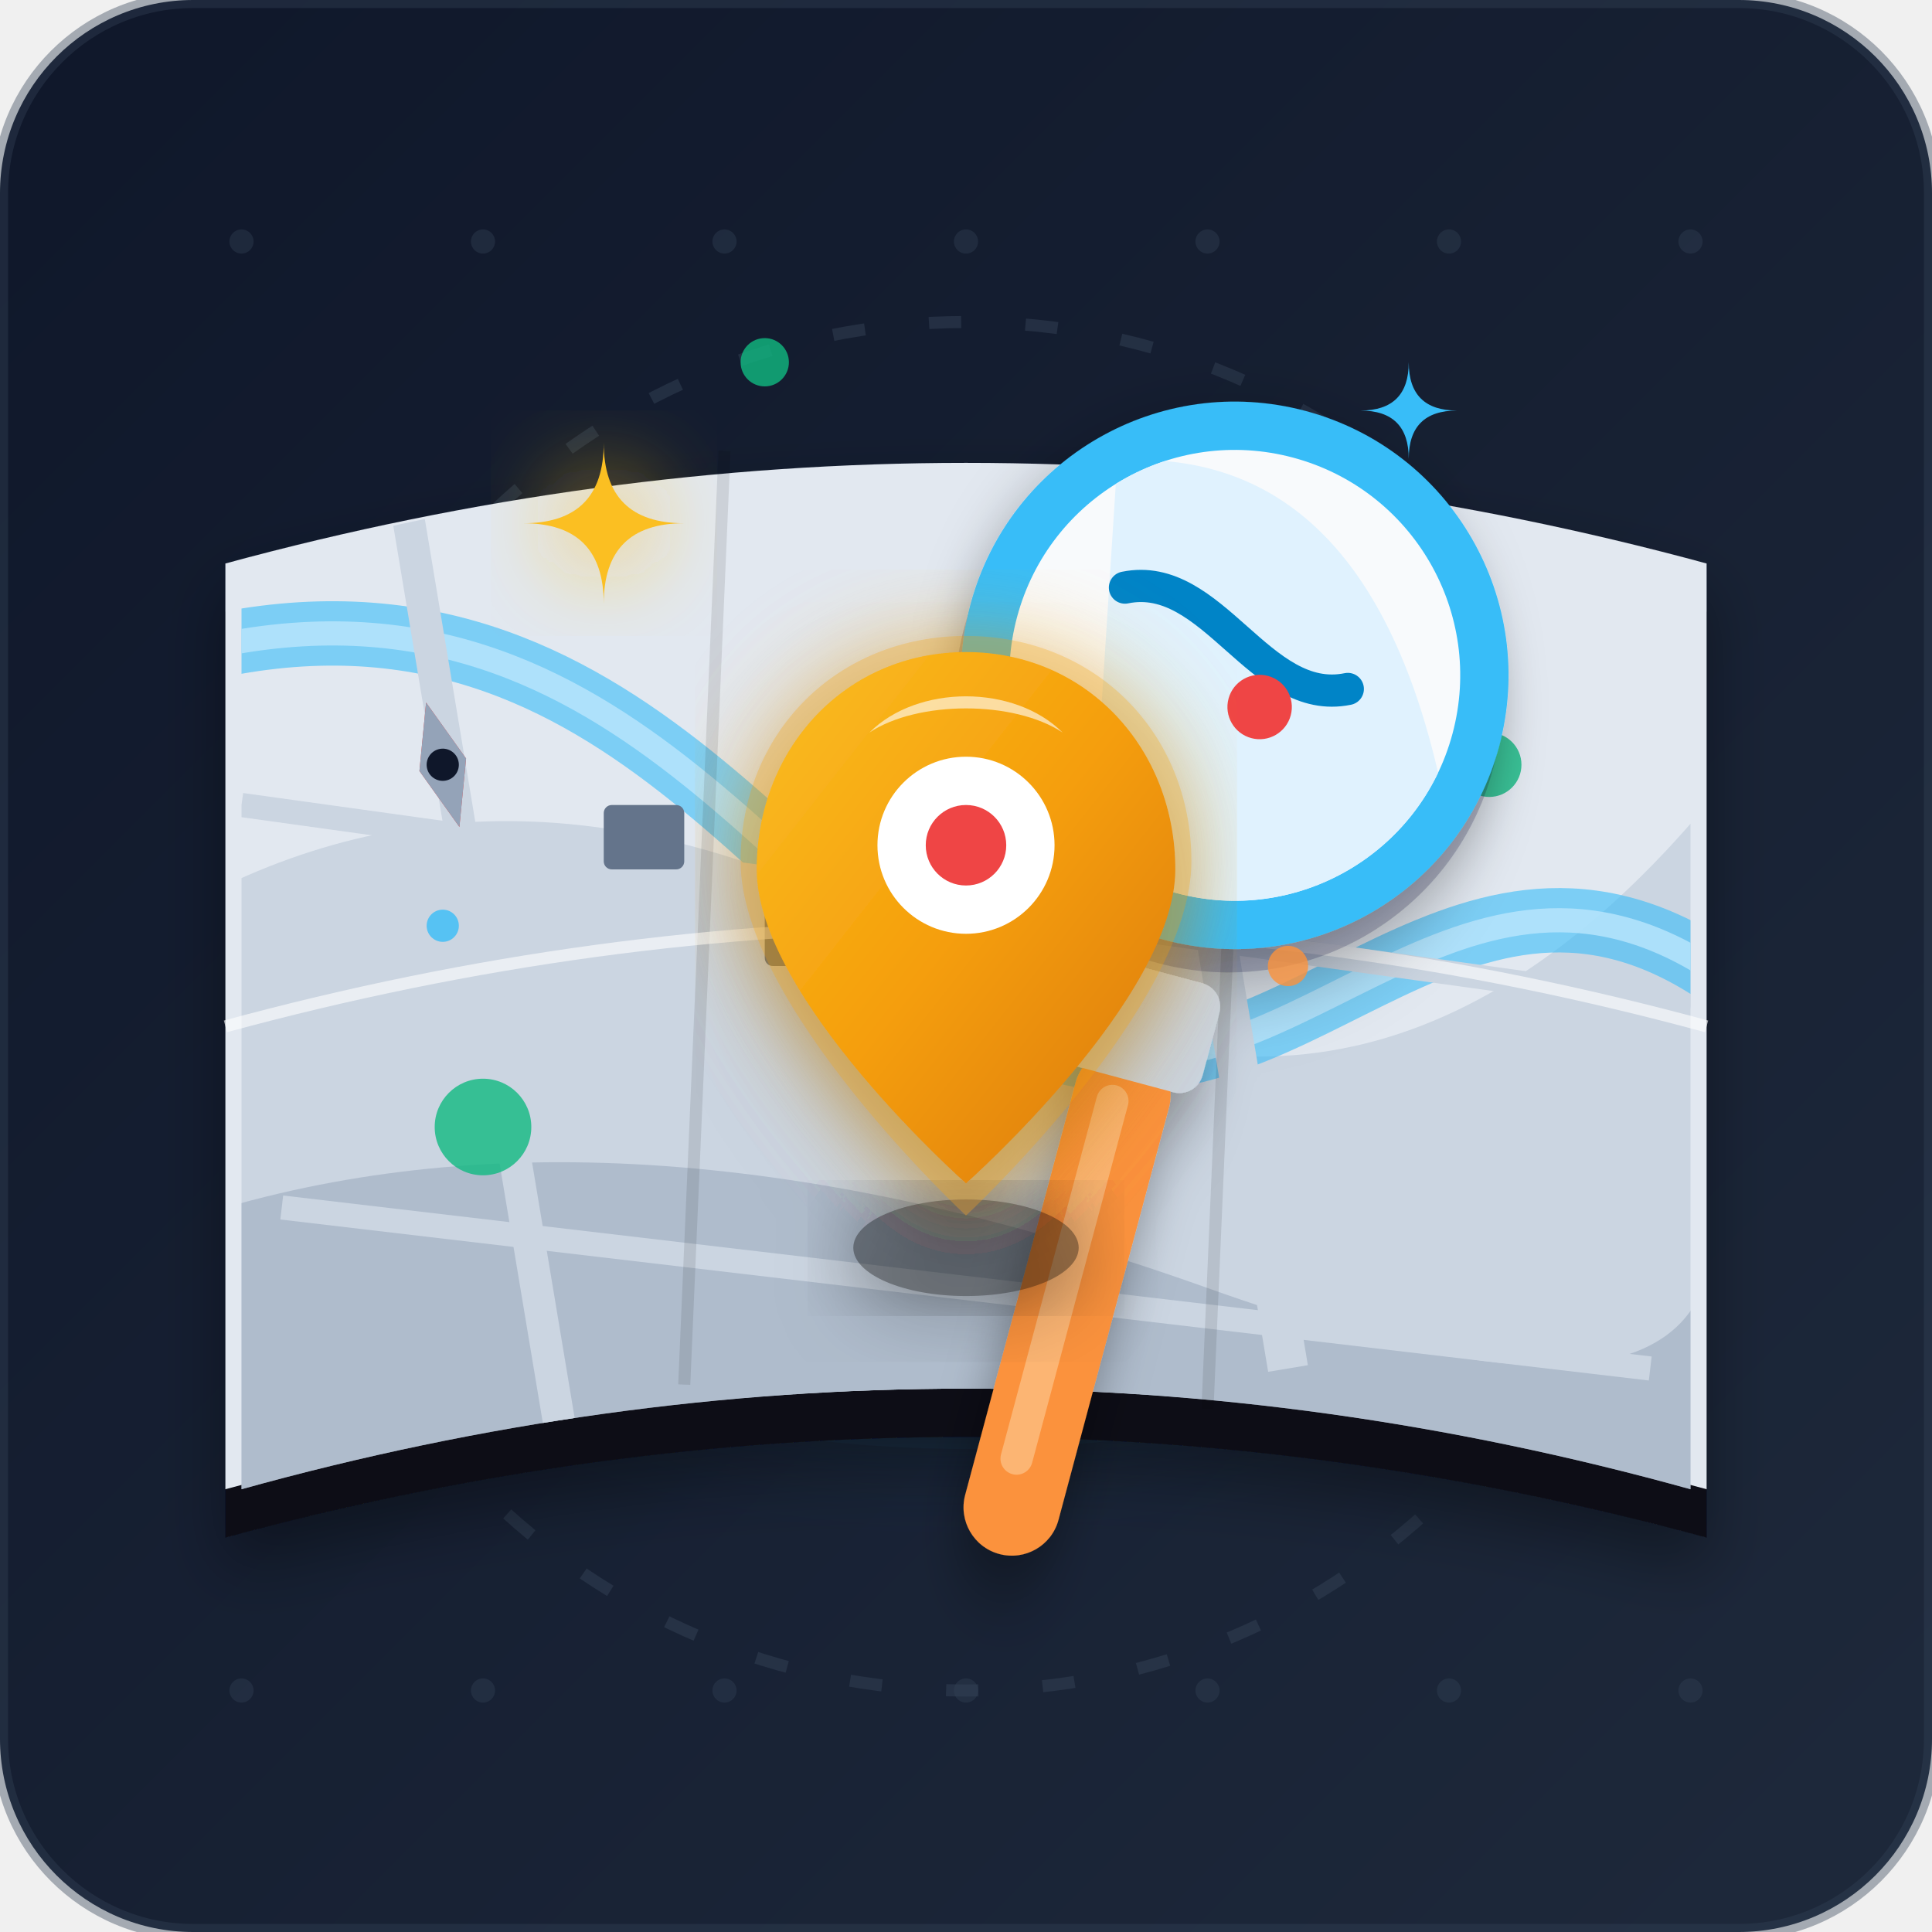
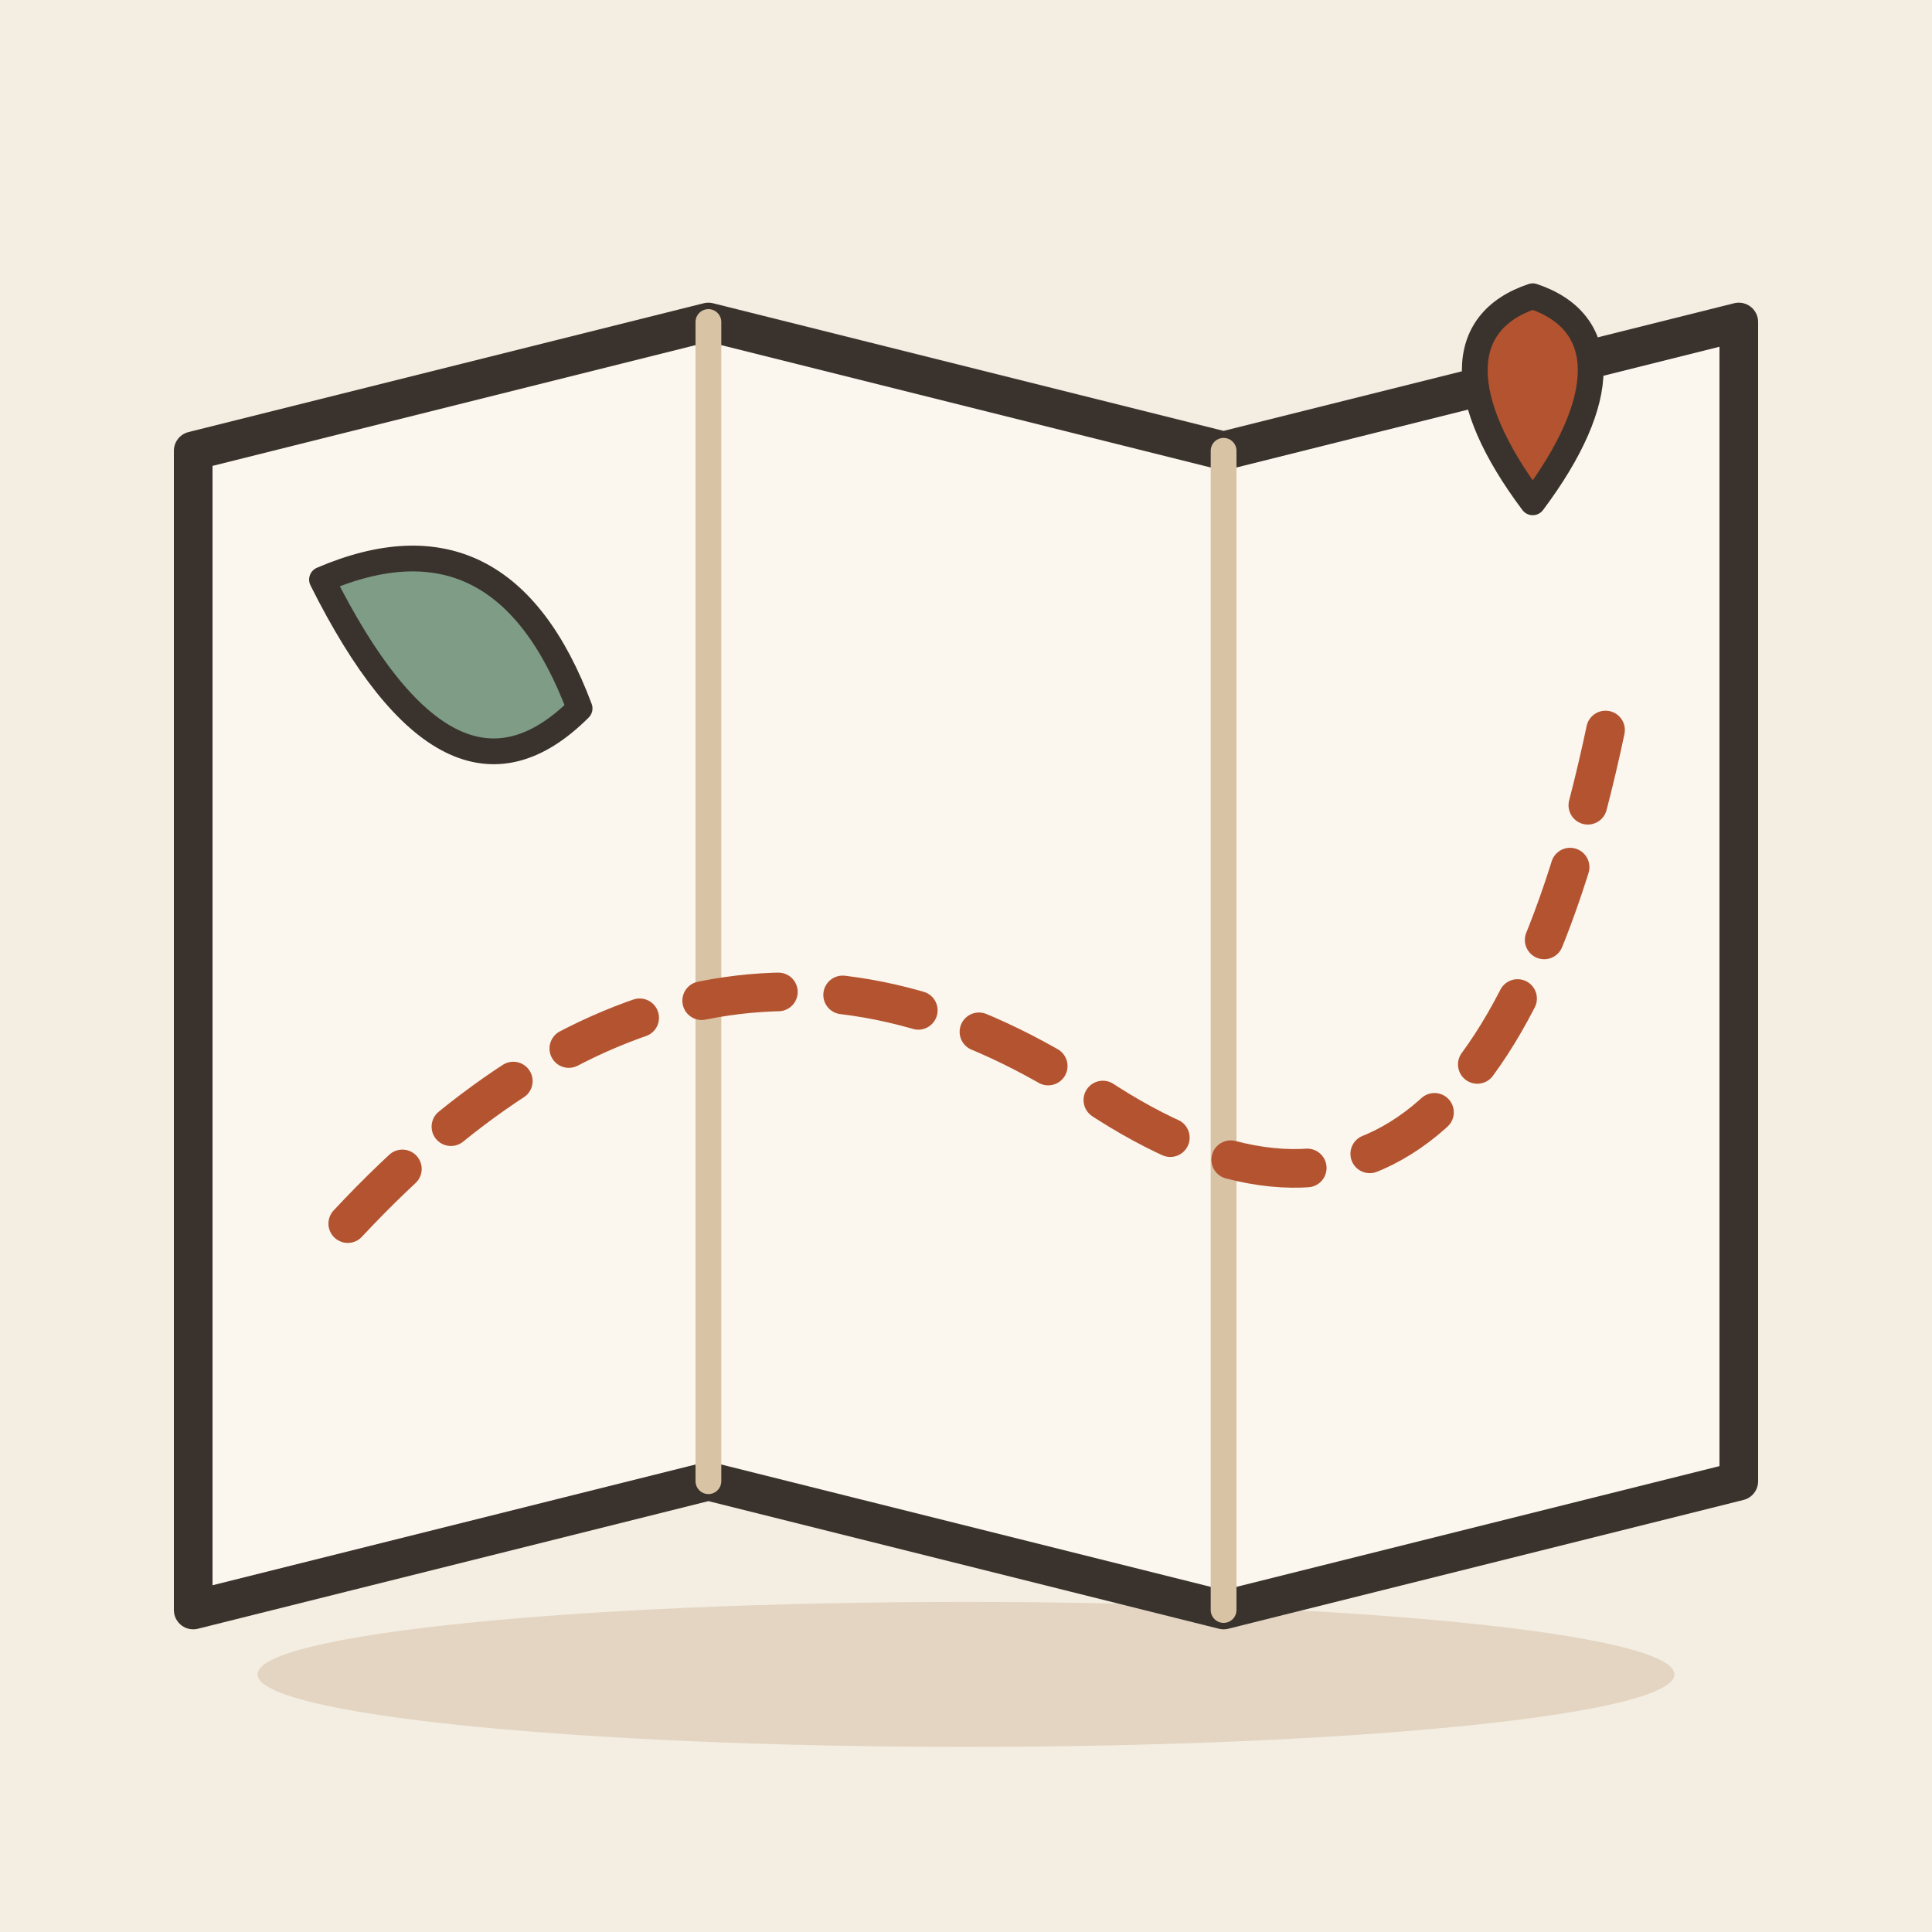
- <svg xmlns="http://www.w3.org/2000/svg" width="240" height="240" viewBox="0 0 240 240">
-   <defs>
-     <linearGradient id="bg-grad" x1="0%" y1="0%" x2="100%" y2="100%">
-       <stop offset="0%" stop-color="#0f172a" />
-       <stop offset="100%" stop-color="#1e293b" />
-     </linearGradient>
-     <filter id="glow" x="-20%" y="-20%" width="140%" height="140%">
-       <feGaussianBlur stdDeviation="6" result="blur" />
-       <feComposite in="SourceGraphic" in2="blur" operator="over" />
-     </filter>
-     <filter id="shadow" x="-10%" y="-10%" width="120%" height="120%">
-       <feDropShadow dx="0" dy="4" stdDeviation="4" flood-color="#000000" flood-opacity="0.35" />
-     </filter>
-     <clipPath id="map-clip">
-       <path d="M 30,70 Q 120,45 210,70 L 210,185 Q 120,160 30,185 Z" />
-     </clipPath>
-   </defs>
-   <rect width="240" height="240" rx="24" fill="url(#bg-grad)" />
-   <g fill="#334155" opacity="0.4">
-     <circle cx="30" cy="30" r="1.5" />
-     <circle cx="60" cy="30" r="1.5" />
-     <circle cx="90" cy="30" r="1.5" />
-     <circle cx="120" cy="30" r="1.5" />
-     <circle cx="150" cy="30" r="1.5" />
-     <circle cx="180" cy="30" r="1.5" />
-     <circle cx="210" cy="30" r="1.5" />
-     <circle cx="30" cy="210" r="1.5" />
-     <circle cx="60" cy="210" r="1.5" />
-     <circle cx="90" cy="210" r="1.5" />
-     <circle cx="120" cy="210" r="1.5" />
-     <circle cx="150" cy="210" r="1.5" />
-     <circle cx="180" cy="210" r="1.5" />
-     <circle cx="210" cy="210" r="1.5" />
+ <svg xmlns="http://www.w3.org/2000/svg" viewBox="0 0 240 240" data-style="editorial">
+   <rect width="240" height="240" fill="#F4EDE2" />
+   <ellipse cx="120" cy="208" rx="88" ry="9" fill="#E3D5C1" />
+   <g transform="translate(120 120) scale(1.6 1.6)">
+     <path d="M-60 -40L-20 -50L20 -40L60 -50L60 40L20 50L-20 40L-60 50Z" fill="#FBF6EE" stroke="#3A332D" stroke-width="3" stroke-linecap="round" stroke-linejoin="round" />
+     <path d="M-20 -50L-20 40" stroke="#D8C3A5" stroke-width="2" stroke-linecap="round" fill="none" />
+     <path d="M20 -40L20 50" stroke="#D8C3A5" stroke-width="2" stroke-linecap="round" fill="none" />
+     <path d="M-48 20Q-20 -10 10 10T50 -20" fill="none" stroke="#B4532F" stroke-width="3" stroke-linecap="round" stroke-linejoin="round" stroke-dasharray="6 5" />
+     <path d="M44 -36C38 -44 38 -50 44 -52C50 -50 50 -44 44 -36Z" fill="#B4532F" stroke="#3A332D" stroke-width="2" stroke-linecap="round" stroke-linejoin="round" />
+     <path d="M-50 -30Q-36 -36 -30 -20Q-40 -10 -50 -30Z" fill="#7E9C86" stroke="#3A332D" stroke-width="2" stroke-linecap="round" stroke-linejoin="round" />
  </g>
-   <ellipse cx="120" cy="140" rx="80" ry="40" fill="#38bdf8" opacity="0.07" filter="url(#glow)" />
-   <circle cx="120" cy="125" r="85" fill="none" stroke="#334155" stroke-width="1.5" stroke-dasharray="4 8" opacity="0.5" />
-   <g filter="url(#shadow)">
-     <path d="M 28,76 Q 120,51 212,76 L 212,191 Q 120,166 28,191 Z" fill="#090d16" />
-     <path d="M 28,70 Q 120,45 212,70 L 212,185 Q 120,160 28,185 Z" fill="#e2e8f0" />
-   </g>
-   <g clip-path="url(#map-clip)">
-     <path d="M 28,110 Q 70,90 120,120 T 212,100 L 212,185 L 28,185 Z" fill="#cbd5e1" />
-     <path d="M 28,150 Q 80,135 150,160 T 212,145 L 212,185 L 28,185 Z" fill="#94a3b8" opacity="0.5" />
-     <path d="M 28,80 C 80,70 100,120 130,130 C 160,140 180,100 212,120" fill="none" stroke="#38bdf8" stroke-width="8" stroke-linecap="round" opacity="0.6" />
-     <path d="M 28,80 C 80,70 100,120 130,130 C 160,140 180,100 212,120" fill="none" stroke="#bae6fd" stroke-width="3" stroke-linecap="round" opacity="0.8" />
-     <path d="M 50,60 L 70,180" fill="none" stroke="#cbd5e1" stroke-width="4" />
-     <path d="M 140,50 L 160,170" fill="none" stroke="#cbd5e1" stroke-width="5" />
-     <path d="M 30,100 L 210,125" fill="none" stroke="#cbd5e1" stroke-width="3" />
-     <path d="M 35,150 L 205,170" fill="none" stroke="#cbd5e1" stroke-width="3" />
-     <rect x="75" y="100" width="10" height="8" rx="1" fill="#64748b" />
-     <rect x="95" y="110" width="12" height="10" rx="1" fill="#64748b" />
-     <circle cx="175" cy="90" r="5" fill="#10b981" opacity="0.8" />
-     <circle cx="185" cy="95" r="4" fill="#10b981" opacity="0.8" />
-     <circle cx="60" cy="140" r="6" fill="#10b981" opacity="0.8" />
-   </g>
-   <path d="M 90,56 L 85,172" fill="none" stroke="#000000" stroke-width="1.5" opacity="0.1" />
-   <path d="M 155,59 L 150,175" fill="none" stroke="#000000" stroke-width="1.5" opacity="0.1" />
-   <path d="M 28,127.5 Q 120,102.5 212,127.5" fill="none" stroke="#ffffff" stroke-width="1.5" opacity="0.6" />
-   <g transform="translate(55, 95) rotate(-15)">
-     <polygon points="0,-8 3,0 0,8 -3,0" fill="#ef4444" />
-     <polygon points="0,8 3,0 0,-8 -3,0" fill="#94a3b8" />
-     <circle cx="0" cy="0" r="2" fill="#0f172a" />
-   </g>
-   <g filter="url(#shadow)" transform="rotate(15 140 130)">
-     <rect x="135" y="130" width="12" height="65" rx="6" fill="#fb923c" />
-     <rect x="138" y="135" width="4" height="50" rx="2" fill="#fed7aa" opacity="0.5" />
-     <rect x="132" y="120" width="18" height="14" rx="3" fill="#cbd5e1" />
-     <circle cx="141" cy="85" r="34" fill="#0f172a" opacity="0.2" />
-     <circle cx="141" cy="82" r="34" fill="#38bdf8" />
-     <circle cx="141" cy="82" r="28" fill="#f8fafc" />
-     <clipPath id="lens-clip">
-       <circle cx="141" cy="82" r="28" />
-     </clipPath>
-     <g clip-path="url(#lens-clip)">
-       <path d="M 120,60 Q 150,50 170,90 T 130,110 Z" fill="#e0f2fe" />
-       <path d="M 125,75 C 135,70 145,85 155,80" fill="none" stroke="#0284c7" stroke-width="4" stroke-linecap="round" />
-       <circle cx="145" cy="85" r="4" fill="#ef4444" />
-     </g>
-     <path d="M 122,65 A 28,28 0 0,1 165,63 A 28,28 0 0,0 122,65 Z" fill="#ffffff" opacity="0.6" />
-   </g>
-   <g filter="url(#shadow)">
-     <ellipse cx="120" cy="155" rx="14" ry="6" fill="#000000" opacity="0.4" filter="url(#glow)" />
-     <g transform="translate(120, 115)">
-       <path d="M 0,-36 C 16,-36 28,-24 28,-8 C 28,10 0,36 0,36 C 0,36 -28,10 -28,-8 C -28,-24 -16,-36 0,-36 Z" fill="#f59e0b" opacity="0.4" filter="url(#glow)" />
-       <path d="M 0,-34 C 15,-34 26,-22 26,-7 C 26,9 0,32 0,32 C 0,32 -26,9 -26,-7 C -26,-22 -15,-34 0,-34 Z" fill="url(#pin-grad)" />
-       <defs>
-         <linearGradient id="pin-grad" x1="0%" y1="0%" x2="100%" y2="100%">
-           <stop offset="0%" stop-color="#fbbf24" />
-           <stop offset="50%" stop-color="#f59e0b" />
-           <stop offset="100%" stop-color="#d97706" />
-         </linearGradient>
-       </defs>
-       <circle cx="0" cy="-10" r="11" fill="#ffffff" />
-       <circle cx="0" cy="-10" r="5" fill="#ef4444" />
-       <path d="M -12,-24 C -6,-30 6,-30 12,-24 C 6,-28 -6,-28 -12,-24 Z" fill="#ffffff" opacity="0.6" />
-     </g>
-   </g>
-   <g>
-     <path d="M 75,55 Q 75,65 65,65 Q 75,65 75,75 Q 75,65 85,65 Q 75,65 75,55 Z" fill="#fbbf24" filter="url(#glow)" />
-     <path d="M 175,45 Q 175,51 169,51 Q 175,51 175,57 Q 175,51 181,51 Q 175,51 175,45 Z" fill="#38bdf8" />
-     <circle cx="95" cy="45" r="3" fill="#10b981" opacity="0.8" />
-     <circle cx="160" cy="120" r="2.5" fill="#fb923c" opacity="0.8" />
-     <circle cx="55" cy="115" r="2" fill="#38bdf8" opacity="0.8" />
-   </g>
-   <rect x="0" y="0" width="240" height="240" rx="24" fill="none" stroke="#334155" stroke-width="2" opacity="0.4" />
</svg>
